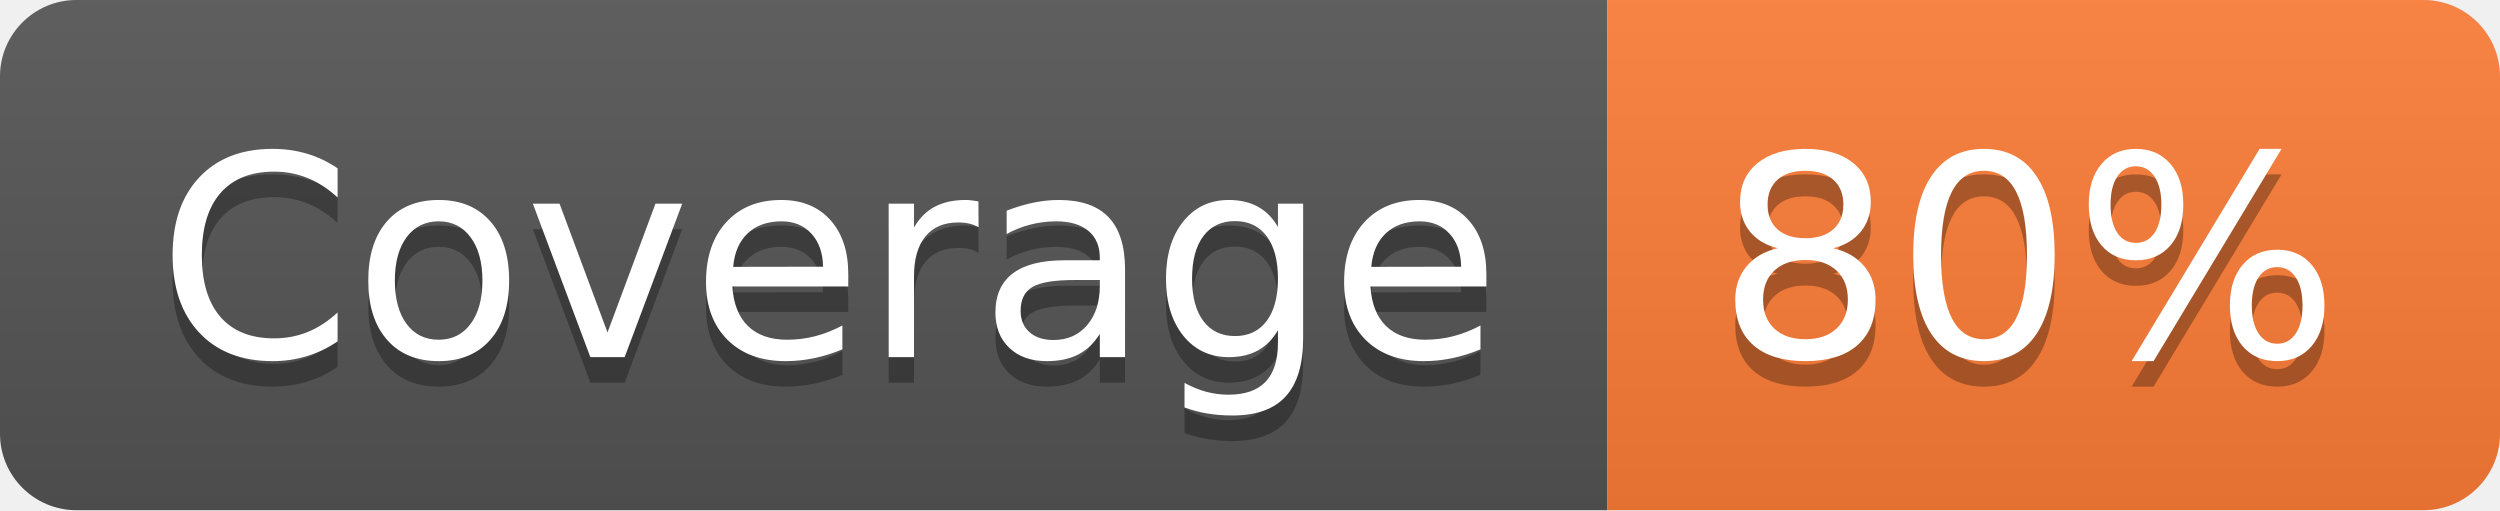
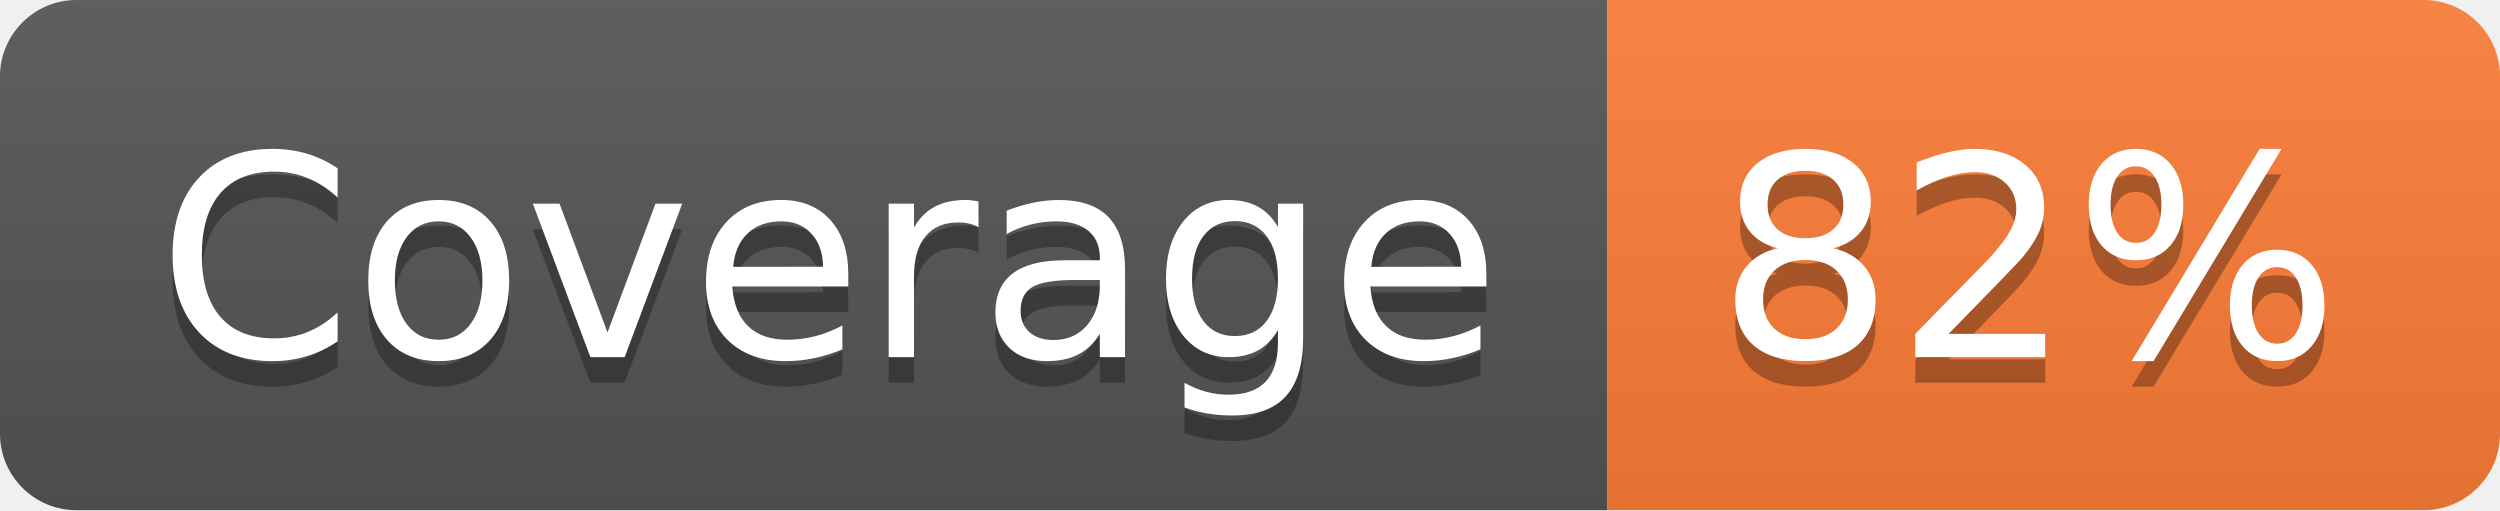
- <svg xmlns="http://www.w3.org/2000/svg" width="98" height="20" role="img" aria-label="Coverage: 80%">
+ <svg xmlns="http://www.w3.org/2000/svg" width="98" height="20" role="img" aria-label="Coverage: 82%">
  <linearGradient id="s" x2="0" y2="100%">
    <stop offset="0" stop-color="#bbb" stop-opacity=".1" />
    <stop offset="1" stop-opacity=".1" />
  </linearGradient>
  <clipPath id="r">
    <rect width="98" height="20" rx="3" fill="#fff" />
  </clipPath>
  <g clip-path="url(#r)">
    <rect width="63" height="20" fill="#555" />
    <rect x="63" width="35" height="20" fill="#fe7d37" />
    <rect width="98" height="20" fill="url(#s)" />
  </g>
  <g fill="#fff" text-anchor="middle" font-family="Verdana,Geneva,DejaVu Sans,sans-serif" text-rendering="geometricPrecision" font-size="110">
    <text aria-hidden="true" x="325" y="150" fill="#010101" fill-opacity=".3" transform="scale(.1)" textLength="530">Coverage</text>
    <text x="325" y="140" transform="scale(.1)" fill="#fff" textLength="530">Coverage</text>
-     <text aria-hidden="true" x="795" y="150" fill="#010101" fill-opacity=".3" transform="scale(.1)" textLength="250">80%</text>
-     <text x="795" y="140" transform="scale(.1)" fill="#fff" textLength="250">80%</text>
+     <text aria-hidden="true" x="795" y="150" fill="#010101" fill-opacity=".3" transform="scale(.1)" textLength="250">82%</text>
+     <text x="795" y="140" transform="scale(.1)" fill="#fff" textLength="250">82%</text>
  </g>
</svg>
